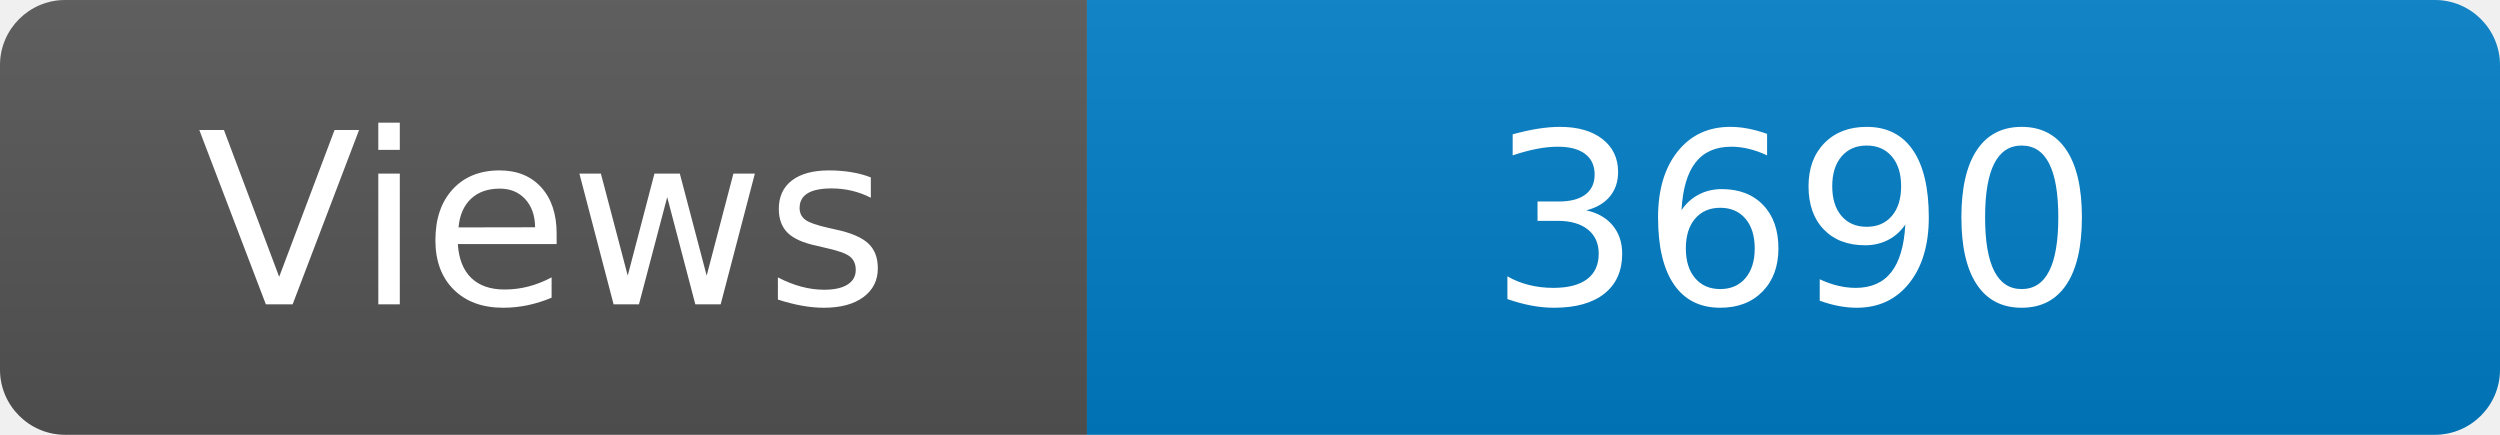
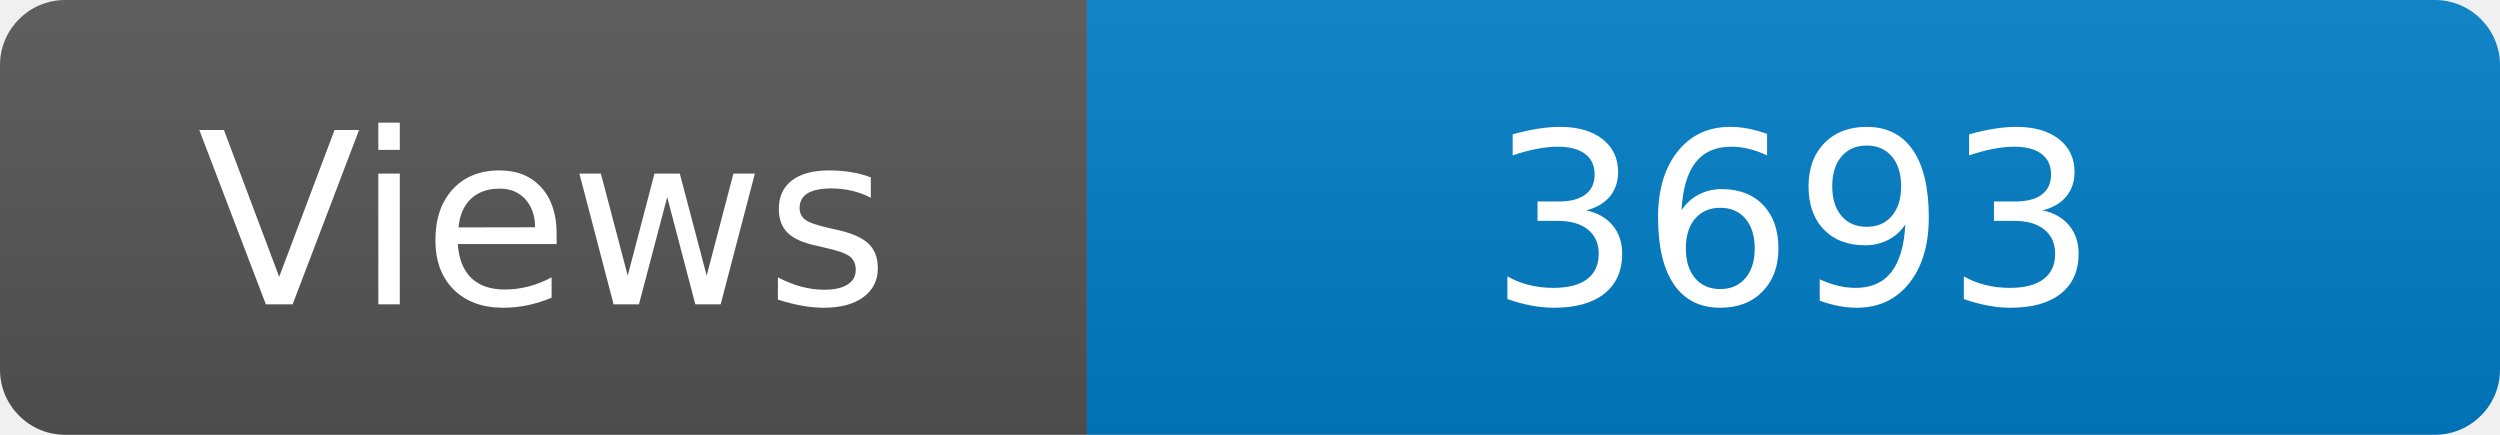
<svg xmlns="http://www.w3.org/2000/svg" width="115" height="20" role="img" aria-label="Maintained?: yes">
  <linearGradient id="s" x2="0" y2="100%">
    <stop offset="0" stop-color="#bbb" stop-opacity=".1" />
    <stop offset="1" stop-opacity=".1" />
  </linearGradient>
  <clipPath id="r">
    <rect width="115" height="20" rx="3" fill="#fff" />
  </clipPath>
  <g clip-path="url(#r)">
    <rect width="50" height="20" fill="#555" />
    <rect x="50" width="160" height="20" fill="#007ec6" />
    <rect width="115" height="20" fill="url(#s)" />
  </g>
  <g fill="#fff" text-anchor="middle" font-family="Verdana,Geneva,DejaVu Sans,sans-serif" font-size="110">
    <text x="250" y="140" transform="scale(.1)" fill="#fff">Views</text>
-     <text x="825" y="140" transform="scale(.1)" fill="#fff">3690</text>
+     <text x="825" y="140" transform="scale(.1)" fill="#fff">3693</text>
  </g>
</svg>
